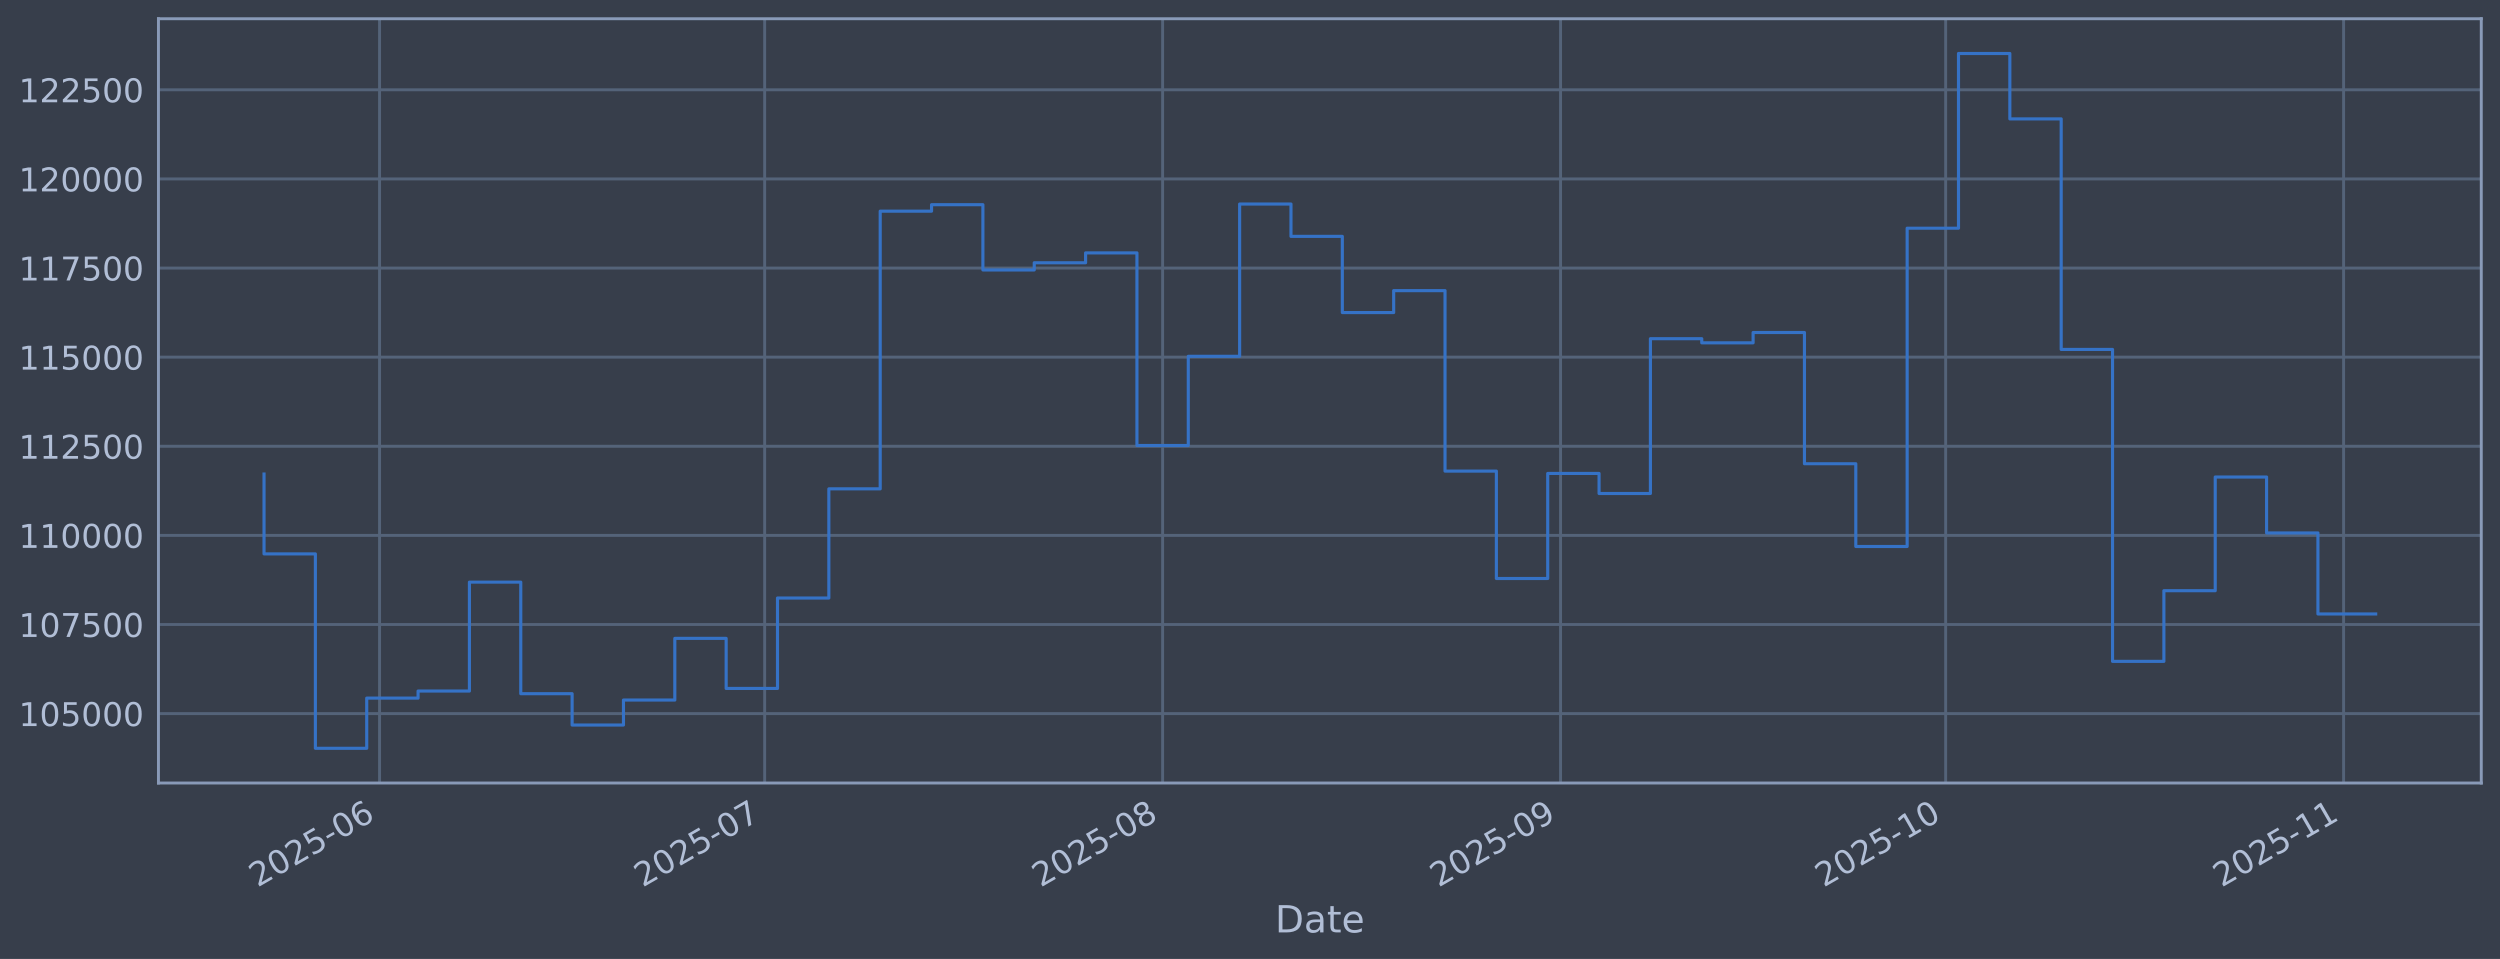
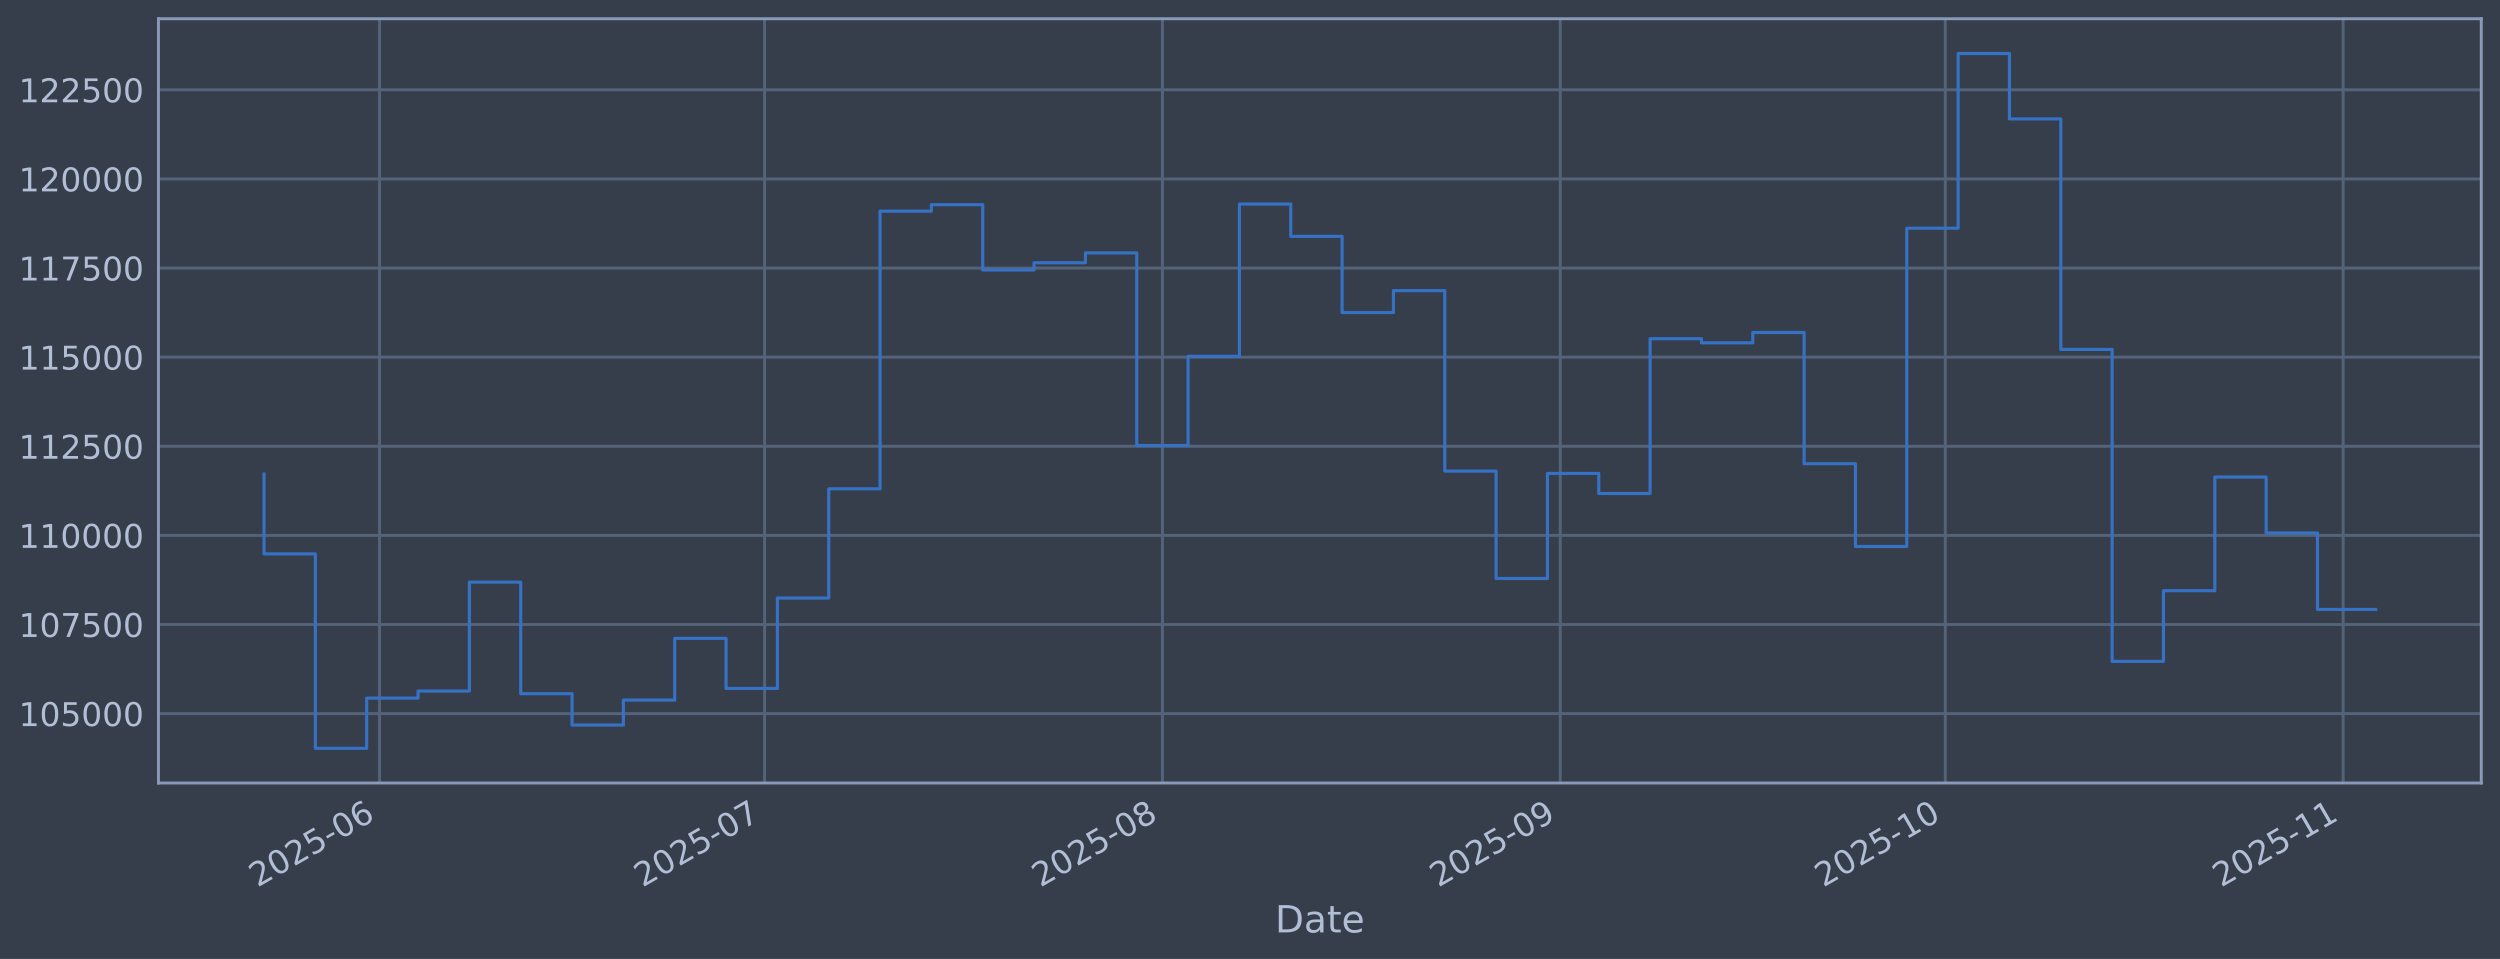
<svg xmlns="http://www.w3.org/2000/svg" xmlns:xlink="http://www.w3.org/1999/xlink" width="960.9pt" height="368.58pt" viewBox="0 0 960.9 368.58" version="1.1">
  <defs>
    <style type="text/css">*{stroke-linejoin: round; stroke-linecap: butt}</style>
  </defs>
  <g id="figure_1">
    <g id="patch_1">
      <path d="M 0 368.58  L 960.9 368.58  L 960.9 0  L 0 0  z " style="fill: #373e4b" />
    </g>
    <g id="axes_1">
      <g id="patch_2">
        <path d="M 60.901 300.96  L 953.701 300.96  L 953.701 7.2  L 60.901 7.2  z " style="fill: #373e4b" />
      </g>
      <g id="matplotlib.axis_1">
        <g id="xtick_1">
          <g id="line2d_1">
-             <path d="M 145.888 300.96  L 145.888 7.2  " clip-path="url(#pebc6390165)" style="fill: none; stroke: #546379; stroke-width: 1.12; stroke-linecap: square" />
+             <path d="M 145.879 300.96  L 145.879 7.2  " clip-path="url(#p9b57a07da4)" style="fill: none; stroke: #546379; stroke-width: 1.12; stroke-linecap: square" />
          </g>
          <g id="line2d_2" />
          <g id="text_1">
-             <g style="fill: #b1bed6" transform="translate(98.98479 341.1745) rotate(-30) scale(0.126 -0.126)">
+             <g style="fill: #b1bed6" transform="translate(98.97532 341.1745) rotate(-30) scale(0.126 -0.126)">
              <defs>
                <path id="DejaVuSans-32" d="M 1228 531  L 3431 531  L 3431 0  L 469 0  L 469 531  Q 828 903 1448 1529  Q 2069 2156 2228 2338  Q 2531 2678 2651 2914  Q 2772 3150 2772 3378  Q 2772 3750 2511 3984  Q 2250 4219 1831 4219  Q 1534 4219 1204 4116  Q 875 4013 500 3803  L 500 4441  Q 881 4594 1212 4672  Q 1544 4750 1819 4750  Q 2544 4750 2975 4387  Q 3406 4025 3406 3419  Q 3406 3131 3298 2873  Q 3191 2616 2906 2266  Q 2828 2175 2409 1742  Q 1991 1309 1228 531  z " transform="scale(0.015625)" />
                <path id="DejaVuSans-30" d="M 2034 4250  Q 1547 4250 1301 3770  Q 1056 3291 1056 2328  Q 1056 1369 1301 889  Q 1547 409 2034 409  Q 2525 409 2770 889  Q 3016 1369 3016 2328  Q 3016 3291 2770 3770  Q 2525 4250 2034 4250  z M 2034 4750  Q 2819 4750 3233 4129  Q 3647 3509 3647 2328  Q 3647 1150 3233 529  Q 2819 -91 2034 -91  Q 1250 -91 836 529  Q 422 1150 422 2328  Q 422 3509 836 4129  Q 1250 4750 2034 4750  z " transform="scale(0.015625)" />
                <path id="DejaVuSans-35" d="M 691 4666  L 3169 4666  L 3169 4134  L 1269 4134  L 1269 2991  Q 1406 3038 1543 3061  Q 1681 3084 1819 3084  Q 2600 3084 3056 2656  Q 3513 2228 3513 1497  Q 3513 744 3044 326  Q 2575 -91 1722 -91  Q 1428 -91 1123 -41  Q 819 9 494 109  L 494 744  Q 775 591 1075 516  Q 1375 441 1709 441  Q 2250 441 2565 725  Q 2881 1009 2881 1497  Q 2881 1984 2565 2268  Q 2250 2553 1709 2553  Q 1456 2553 1204 2497  Q 953 2441 691 2322  L 691 4666  z " transform="scale(0.015625)" />
                <path id="DejaVuSans-2d" d="M 313 2009  L 1997 2009  L 1997 1497  L 313 1497  L 313 2009  z " transform="scale(0.015625)" />
                <path id="DejaVuSans-36" d="M 2113 2584  Q 1688 2584 1439 2293  Q 1191 2003 1191 1497  Q 1191 994 1439 701  Q 1688 409 2113 409  Q 2538 409 2786 701  Q 3034 994 3034 1497  Q 3034 2003 2786 2293  Q 2538 2584 2113 2584  z M 3366 4563  L 3366 3988  Q 3128 4100 2886 4159  Q 2644 4219 2406 4219  Q 1781 4219 1451 3797  Q 1122 3375 1075 2522  Q 1259 2794 1537 2939  Q 1816 3084 2150 3084  Q 2853 3084 3261 2657  Q 3669 2231 3669 1497  Q 3669 778 3244 343  Q 2819 -91 2113 -91  Q 1303 -91 875 529  Q 447 1150 447 2328  Q 447 3434 972 4092  Q 1497 4750 2381 4750  Q 2619 4750 2861 4703  Q 3103 4656 3366 4563  z " transform="scale(0.015625)" />
              </defs>
              <use xlink:href="#DejaVuSans-32" />
              <use xlink:href="#DejaVuSans-30" transform="translate(63.62305 0)" />
              <use xlink:href="#DejaVuSans-32" transform="translate(127.2461 0)" />
              <use xlink:href="#DejaVuSans-35" transform="translate(190.8691 0)" />
              <use xlink:href="#DejaVuSans-2d" transform="translate(254.4922 0)" />
              <use xlink:href="#DejaVuSans-30" transform="translate(290.5762 0)" />
              <use xlink:href="#DejaVuSans-36" transform="translate(354.1992 0)" />
            </g>
          </g>
        </g>
        <g id="xtick_2">
          <g id="line2d_3">
-             <path d="M 293.907 300.96  L 293.907 7.2  " clip-path="url(#pebc6390165)" style="fill: none; stroke: #546379; stroke-width: 1.12; stroke-linecap: square" />
+             <path d="M 293.866 300.96  L 293.866 7.2  " clip-path="url(#p9b57a07da4)" style="fill: none; stroke: #546379; stroke-width: 1.12; stroke-linecap: square" />
          </g>
          <g id="line2d_4" />
          <g id="text_2">
-             <g style="fill: #b1bed6" transform="translate(247.0039 341.1745) rotate(-30) scale(0.126 -0.126)">
+             <g style="fill: #b1bed6" transform="translate(246.9629 341.1745) rotate(-30) scale(0.126 -0.126)">
              <defs>
                <path id="DejaVuSans-37" d="M 525 4666  L 3525 4666  L 3525 4397  L 1831 0  L 1172 0  L 2766 4134  L 525 4134  L 525 4666  z " transform="scale(0.015625)" />
              </defs>
              <use xlink:href="#DejaVuSans-32" />
              <use xlink:href="#DejaVuSans-30" transform="translate(63.62305 0)" />
              <use xlink:href="#DejaVuSans-32" transform="translate(127.2461 0)" />
              <use xlink:href="#DejaVuSans-35" transform="translate(190.8691 0)" />
              <use xlink:href="#DejaVuSans-2d" transform="translate(254.4922 0)" />
              <use xlink:href="#DejaVuSans-30" transform="translate(290.5762 0)" />
              <use xlink:href="#DejaVuSans-37" transform="translate(354.1992 0)" />
            </g>
          </g>
        </g>
        <g id="xtick_3">
          <g id="line2d_5">
-             <path d="M 446.86 300.96  L 446.86 7.2  " clip-path="url(#pebc6390165)" style="fill: none; stroke: #546379; stroke-width: 1.12; stroke-linecap: square" />
+             <path d="M 446.787 300.96  L 446.787 7.2  " clip-path="url(#p9b57a07da4)" style="fill: none; stroke: #546379; stroke-width: 1.12; stroke-linecap: square" />
          </g>
          <g id="line2d_6" />
          <g id="text_3">
-             <g style="fill: #b1bed6" transform="translate(399.9571 341.1745) rotate(-30) scale(0.126 -0.126)">
+             <g style="fill: #b1bed6" transform="translate(399.8834 341.1745) rotate(-30) scale(0.126 -0.126)">
              <defs>
                <path id="DejaVuSans-38" d="M 2034 2216  Q 1584 2216 1326 1975  Q 1069 1734 1069 1313  Q 1069 891 1326 650  Q 1584 409 2034 409  Q 2484 409 2743 651  Q 3003 894 3003 1313  Q 3003 1734 2745 1975  Q 2488 2216 2034 2216  z M 1403 2484  Q 997 2584 770 2862  Q 544 3141 544 3541  Q 544 4100 942 4425  Q 1341 4750 2034 4750  Q 2731 4750 3128 4425  Q 3525 4100 3525 3541  Q 3525 3141 3298 2862  Q 3072 2584 2669 2484  Q 3125 2378 3379 2068  Q 3634 1759 3634 1313  Q 3634 634 3220 271  Q 2806 -91 2034 -91  Q 1263 -91 848 271  Q 434 634 434 1313  Q 434 1759 690 2068  Q 947 2378 1403 2484  z M 1172 3481  Q 1172 3119 1398 2916  Q 1625 2713 2034 2713  Q 2441 2713 2670 2916  Q 2900 3119 2900 3481  Q 2900 3844 2670 4047  Q 2441 4250 2034 4250  Q 1625 4250 1398 4047  Q 1172 3844 1172 3481  z " transform="scale(0.015625)" />
              </defs>
              <use xlink:href="#DejaVuSans-32" />
              <use xlink:href="#DejaVuSans-30" transform="translate(63.62305 0)" />
              <use xlink:href="#DejaVuSans-32" transform="translate(127.2461 0)" />
              <use xlink:href="#DejaVuSans-35" transform="translate(190.8691 0)" />
              <use xlink:href="#DejaVuSans-2d" transform="translate(254.4922 0)" />
              <use xlink:href="#DejaVuSans-30" transform="translate(290.5762 0)" />
              <use xlink:href="#DejaVuSans-38" transform="translate(354.1992 0)" />
            </g>
          </g>
        </g>
        <g id="xtick_4">
          <g id="line2d_7">
-             <path d="M 599.813 300.96  L 599.813 7.2  " clip-path="url(#pebc6390165)" style="fill: none; stroke: #546379; stroke-width: 1.12; stroke-linecap: square" />
+             <path d="M 599.707 300.96  L 599.707 7.2  " clip-path="url(#p9b57a07da4)" style="fill: none; stroke: #546379; stroke-width: 1.12; stroke-linecap: square" />
          </g>
          <g id="line2d_8" />
          <g id="text_4">
-             <g style="fill: #b1bed6" transform="translate(552.9102 341.1745) rotate(-30) scale(0.126 -0.126)">
+             <g style="fill: #b1bed6" transform="translate(552.8039 341.1745) rotate(-30) scale(0.126 -0.126)">
              <defs>
                <path id="DejaVuSans-39" d="M 703 97  L 703 672  Q 941 559 1184 500  Q 1428 441 1663 441  Q 2288 441 2617 861  Q 2947 1281 2994 2138  Q 2813 1869 2534 1725  Q 2256 1581 1919 1581  Q 1219 1581 811 2004  Q 403 2428 403 3163  Q 403 3881 828 4315  Q 1253 4750 1959 4750  Q 2769 4750 3195 4129  Q 3622 3509 3622 2328  Q 3622 1225 3098 567  Q 2575 -91 1691 -91  Q 1453 -91 1209 -44  Q 966 3 703 97  z M 1959 2075  Q 2384 2075 2632 2365  Q 2881 2656 2881 3163  Q 2881 3666 2632 3958  Q 2384 4250 1959 4250  Q 1534 4250 1286 3958  Q 1038 3666 1038 3163  Q 1038 2656 1286 2365  Q 1534 2075 1959 2075  z " transform="scale(0.015625)" />
              </defs>
              <use xlink:href="#DejaVuSans-32" />
              <use xlink:href="#DejaVuSans-30" transform="translate(63.62305 0)" />
              <use xlink:href="#DejaVuSans-32" transform="translate(127.2461 0)" />
              <use xlink:href="#DejaVuSans-35" transform="translate(190.8691 0)" />
              <use xlink:href="#DejaVuSans-2d" transform="translate(254.4922 0)" />
              <use xlink:href="#DejaVuSans-30" transform="translate(290.5762 0)" />
              <use xlink:href="#DejaVuSans-39" transform="translate(354.1992 0)" />
            </g>
          </g>
        </g>
        <g id="xtick_5">
          <g id="line2d_9">
-             <path d="M 747.833 300.96  L 747.833 7.2  " clip-path="url(#pebc6390165)" style="fill: none; stroke: #546379; stroke-width: 1.12; stroke-linecap: square" />
+             <path d="M 747.695 300.96  L 747.695 7.2  " clip-path="url(#p9b57a07da4)" style="fill: none; stroke: #546379; stroke-width: 1.12; stroke-linecap: square" />
          </g>
          <g id="line2d_10" />
          <g id="text_5">
-             <g style="fill: #b1bed6" transform="translate(700.9293 341.1745) rotate(-30) scale(0.126 -0.126)">
+             <g style="fill: #b1bed6" transform="translate(700.7915 341.1745) rotate(-30) scale(0.126 -0.126)">
              <defs>
                <path id="DejaVuSans-31" d="M 794 531  L 1825 531  L 1825 4091  L 703 3866  L 703 4441  L 1819 4666  L 2450 4666  L 2450 531  L 3481 531  L 3481 0  L 794 0  L 794 531  z " transform="scale(0.015625)" />
              </defs>
              <use xlink:href="#DejaVuSans-32" />
              <use xlink:href="#DejaVuSans-30" transform="translate(63.62305 0)" />
              <use xlink:href="#DejaVuSans-32" transform="translate(127.2461 0)" />
              <use xlink:href="#DejaVuSans-35" transform="translate(190.8691 0)" />
              <use xlink:href="#DejaVuSans-2d" transform="translate(254.4922 0)" />
              <use xlink:href="#DejaVuSans-31" transform="translate(290.5762 0)" />
              <use xlink:href="#DejaVuSans-30" transform="translate(354.1992 0)" />
            </g>
          </g>
        </g>
        <g id="xtick_6">
          <g id="line2d_11">
-             <path d="M 900.786 300.96  L 900.786 7.2  " clip-path="url(#pebc6390165)" style="fill: none; stroke: #546379; stroke-width: 1.12; stroke-linecap: square" />
+             <path d="M 900.615 300.96  L 900.615 7.2  " clip-path="url(#p9b57a07da4)" style="fill: none; stroke: #546379; stroke-width: 1.12; stroke-linecap: square" />
          </g>
          <g id="line2d_12" />
          <g id="text_6">
-             <g style="fill: #b1bed6" transform="translate(853.8824 341.1745) rotate(-30) scale(0.126 -0.126)">
+             <g style="fill: #b1bed6" transform="translate(853.712 341.1745) rotate(-30) scale(0.126 -0.126)">
              <use xlink:href="#DejaVuSans-32" />
              <use xlink:href="#DejaVuSans-30" transform="translate(63.62305 0)" />
              <use xlink:href="#DejaVuSans-32" transform="translate(127.2461 0)" />
              <use xlink:href="#DejaVuSans-35" transform="translate(190.8691 0)" />
              <use xlink:href="#DejaVuSans-2d" transform="translate(254.4922 0)" />
              <use xlink:href="#DejaVuSans-31" transform="translate(290.5762 0)" />
              <use xlink:href="#DejaVuSans-31" transform="translate(354.1992 0)" />
            </g>
          </g>
        </g>
        <g id="text_7">
          <g style="fill: #b1bed6" transform="translate(490.0914 358.3856) scale(0.144 -0.144)">
            <defs>
              <path id="DejaVuSans-44" d="M 1259 4147  L 1259 519  L 2022 519  Q 2988 519 3436 956  Q 3884 1394 3884 2338  Q 3884 3275 3436 3711  Q 2988 4147 2022 4147  L 1259 4147  z M 628 4666  L 1925 4666  Q 3281 4666 3915 4102  Q 4550 3538 4550 2338  Q 4550 1131 3912 565  Q 3275 0 1925 0  L 628 0  L 628 4666  z " transform="scale(0.015625)" />
              <path id="DejaVuSans-61" d="M 2194 1759  Q 1497 1759 1228 1600  Q 959 1441 959 1056  Q 959 750 1161 570  Q 1363 391 1709 391  Q 2188 391 2477 730  Q 2766 1069 2766 1631  L 2766 1759  L 2194 1759  z M 3341 1997  L 3341 0  L 2766 0  L 2766 531  Q 2569 213 2275 61  Q 1981 -91 1556 -91  Q 1019 -91 701 211  Q 384 513 384 1019  Q 384 1609 779 1909  Q 1175 2209 1959 2209  L 2766 2209  L 2766 2266  Q 2766 2663 2505 2880  Q 2244 3097 1772 3097  Q 1472 3097 1187 3025  Q 903 2953 641 2809  L 641 3341  Q 956 3463 1253 3523  Q 1550 3584 1831 3584  Q 2591 3584 2966 3190  Q 3341 2797 3341 1997  z " transform="scale(0.015625)" />
              <path id="DejaVuSans-74" d="M 1172 4494  L 1172 3500  L 2356 3500  L 2356 3053  L 1172 3053  L 1172 1153  Q 1172 725 1289 603  Q 1406 481 1766 481  L 2356 481  L 2356 0  L 1766 0  Q 1100 0 847 248  Q 594 497 594 1153  L 594 3053  L 172 3053  L 172 3500  L 594 3500  L 594 4494  L 1172 4494  z " transform="scale(0.015625)" />
              <path id="DejaVuSans-65" d="M 3597 1894  L 3597 1613  L 953 1613  Q 991 1019 1311 708  Q 1631 397 2203 397  Q 2534 397 2845 478  Q 3156 559 3463 722  L 3463 178  Q 3153 47 2828 -22  Q 2503 -91 2169 -91  Q 1331 -91 842 396  Q 353 884 353 1716  Q 353 2575 817 3079  Q 1281 3584 2069 3584  Q 2775 3584 3186 3129  Q 3597 2675 3597 1894  z M 3022 2063  Q 3016 2534 2758 2815  Q 2500 3097 2075 3097  Q 1594 3097 1305 2825  Q 1016 2553 972 2059  L 3022 2063  z " transform="scale(0.015625)" />
            </defs>
            <use xlink:href="#DejaVuSans-44" />
            <use xlink:href="#DejaVuSans-61" transform="translate(77.00195 0)" />
            <use xlink:href="#DejaVuSans-74" transform="translate(138.2812 0)" />
            <use xlink:href="#DejaVuSans-65" transform="translate(177.4902 0)" />
          </g>
        </g>
      </g>
      <g id="matplotlib.axis_2">
        <g id="ytick_1">
          <g id="line2d_13">
-             <path d="M 60.901 274.286  L 953.701 274.286  " clip-path="url(#pebc6390165)" style="fill: none; stroke: #546379; stroke-width: 1.12; stroke-linecap: square" />
+             <path d="M 60.901 274.286  L 953.701 274.286  " clip-path="url(#p9b57a07da4)" style="fill: none; stroke: #546379; stroke-width: 1.12; stroke-linecap: square" />
          </g>
          <g id="line2d_14" />
          <g id="text_8">
            <g style="fill: #b1bed6" transform="translate(7.2 279.0725) scale(0.126 -0.126)">
              <use xlink:href="#DejaVuSans-31" />
              <use xlink:href="#DejaVuSans-30" transform="translate(63.62305 0)" />
              <use xlink:href="#DejaVuSans-35" transform="translate(127.2461 0)" />
              <use xlink:href="#DejaVuSans-30" transform="translate(190.8691 0)" />
              <use xlink:href="#DejaVuSans-30" transform="translate(254.4922 0)" />
              <use xlink:href="#DejaVuSans-30" transform="translate(318.1152 0)" />
            </g>
          </g>
        </g>
        <g id="ytick_2">
          <g id="line2d_15">
-             <path d="M 60.901 240.033  L 953.701 240.033  " clip-path="url(#pebc6390165)" style="fill: none; stroke: #546379; stroke-width: 1.12; stroke-linecap: square" />
+             <path d="M 60.901 240.033  L 953.701 240.033  " clip-path="url(#p9b57a07da4)" style="fill: none; stroke: #546379; stroke-width: 1.12; stroke-linecap: square" />
          </g>
          <g id="line2d_16" />
          <g id="text_9">
            <g style="fill: #b1bed6" transform="translate(7.2 244.8204) scale(0.126 -0.126)">
              <use xlink:href="#DejaVuSans-31" />
              <use xlink:href="#DejaVuSans-30" transform="translate(63.62305 0)" />
              <use xlink:href="#DejaVuSans-37" transform="translate(127.2461 0)" />
              <use xlink:href="#DejaVuSans-35" transform="translate(190.8691 0)" />
              <use xlink:href="#DejaVuSans-30" transform="translate(254.4922 0)" />
              <use xlink:href="#DejaVuSans-30" transform="translate(318.1152 0)" />
            </g>
          </g>
        </g>
        <g id="ytick_3">
          <g id="line2d_17">
-             <path d="M 60.901 205.781  L 953.701 205.781  " clip-path="url(#pebc6390165)" style="fill: none; stroke: #546379; stroke-width: 1.12; stroke-linecap: square" />
+             <path d="M 60.901 205.781  L 953.701 205.781  " clip-path="url(#p9b57a07da4)" style="fill: none; stroke: #546379; stroke-width: 1.12; stroke-linecap: square" />
          </g>
          <g id="line2d_18" />
          <g id="text_10">
            <g style="fill: #b1bed6" transform="translate(7.2 210.5682) scale(0.126 -0.126)">
              <use xlink:href="#DejaVuSans-31" />
              <use xlink:href="#DejaVuSans-31" transform="translate(63.62305 0)" />
              <use xlink:href="#DejaVuSans-30" transform="translate(127.2461 0)" />
              <use xlink:href="#DejaVuSans-30" transform="translate(190.8691 0)" />
              <use xlink:href="#DejaVuSans-30" transform="translate(254.4922 0)" />
              <use xlink:href="#DejaVuSans-30" transform="translate(318.1152 0)" />
            </g>
          </g>
        </g>
        <g id="ytick_4">
          <g id="line2d_19">
-             <path d="M 60.901 171.529  L 953.701 171.529  " clip-path="url(#pebc6390165)" style="fill: none; stroke: #546379; stroke-width: 1.12; stroke-linecap: square" />
+             <path d="M 60.901 171.529  L 953.701 171.529  " clip-path="url(#p9b57a07da4)" style="fill: none; stroke: #546379; stroke-width: 1.12; stroke-linecap: square" />
          </g>
          <g id="line2d_20" />
          <g id="text_11">
            <g style="fill: #b1bed6" transform="translate(7.2 176.316) scale(0.126 -0.126)">
              <use xlink:href="#DejaVuSans-31" />
              <use xlink:href="#DejaVuSans-31" transform="translate(63.62305 0)" />
              <use xlink:href="#DejaVuSans-32" transform="translate(127.2461 0)" />
              <use xlink:href="#DejaVuSans-35" transform="translate(190.8691 0)" />
              <use xlink:href="#DejaVuSans-30" transform="translate(254.4922 0)" />
              <use xlink:href="#DejaVuSans-30" transform="translate(318.1152 0)" />
            </g>
          </g>
        </g>
        <g id="ytick_5">
          <g id="line2d_21">
-             <path d="M 60.901 137.277  L 953.701 137.277  " clip-path="url(#pebc6390165)" style="fill: none; stroke: #546379; stroke-width: 1.12; stroke-linecap: square" />
+             <path d="M 60.901 137.277  L 953.701 137.277  " clip-path="url(#p9b57a07da4)" style="fill: none; stroke: #546379; stroke-width: 1.12; stroke-linecap: square" />
          </g>
          <g id="line2d_22" />
          <g id="text_12">
            <g style="fill: #b1bed6" transform="translate(7.2 142.0639) scale(0.126 -0.126)">
              <use xlink:href="#DejaVuSans-31" />
              <use xlink:href="#DejaVuSans-31" transform="translate(63.62305 0)" />
              <use xlink:href="#DejaVuSans-35" transform="translate(127.2461 0)" />
              <use xlink:href="#DejaVuSans-30" transform="translate(190.8691 0)" />
              <use xlink:href="#DejaVuSans-30" transform="translate(254.4922 0)" />
              <use xlink:href="#DejaVuSans-30" transform="translate(318.1152 0)" />
            </g>
          </g>
        </g>
        <g id="ytick_6">
          <g id="line2d_23">
-             <path d="M 60.901 103.025  L 953.701 103.025  " clip-path="url(#pebc6390165)" style="fill: none; stroke: #546379; stroke-width: 1.12; stroke-linecap: square" />
+             <path d="M 60.901 103.025  L 953.701 103.025  " clip-path="url(#p9b57a07da4)" style="fill: none; stroke: #546379; stroke-width: 1.12; stroke-linecap: square" />
          </g>
          <g id="line2d_24" />
          <g id="text_13">
            <g style="fill: #b1bed6" transform="translate(7.2 107.8117) scale(0.126 -0.126)">
              <use xlink:href="#DejaVuSans-31" />
              <use xlink:href="#DejaVuSans-31" transform="translate(63.62305 0)" />
              <use xlink:href="#DejaVuSans-37" transform="translate(127.2461 0)" />
              <use xlink:href="#DejaVuSans-35" transform="translate(190.8691 0)" />
              <use xlink:href="#DejaVuSans-30" transform="translate(254.4922 0)" />
              <use xlink:href="#DejaVuSans-30" transform="translate(318.1152 0)" />
            </g>
          </g>
        </g>
        <g id="ytick_7">
          <g id="line2d_25">
-             <path d="M 60.901 68.773  L 953.701 68.773  " clip-path="url(#pebc6390165)" style="fill: none; stroke: #546379; stroke-width: 1.12; stroke-linecap: square" />
+             <path d="M 60.901 68.773  L 953.701 68.773  " clip-path="url(#p9b57a07da4)" style="fill: none; stroke: #546379; stroke-width: 1.12; stroke-linecap: square" />
          </g>
          <g id="line2d_26" />
          <g id="text_14">
            <g style="fill: #b1bed6" transform="translate(7.2 73.55953) scale(0.126 -0.126)">
              <use xlink:href="#DejaVuSans-31" />
              <use xlink:href="#DejaVuSans-32" transform="translate(63.62305 0)" />
              <use xlink:href="#DejaVuSans-30" transform="translate(127.2461 0)" />
              <use xlink:href="#DejaVuSans-30" transform="translate(190.8691 0)" />
              <use xlink:href="#DejaVuSans-30" transform="translate(254.4922 0)" />
              <use xlink:href="#DejaVuSans-30" transform="translate(318.1152 0)" />
            </g>
          </g>
        </g>
        <g id="ytick_8">
          <g id="line2d_27">
-             <path d="M 60.901 34.52  L 953.701 34.52  " clip-path="url(#pebc6390165)" style="fill: none; stroke: #546379; stroke-width: 1.12; stroke-linecap: square" />
+             <path d="M 60.901 34.52  L 953.701 34.52  " clip-path="url(#p9b57a07da4)" style="fill: none; stroke: #546379; stroke-width: 1.12; stroke-linecap: square" />
          </g>
          <g id="line2d_28" />
          <g id="text_15">
            <g style="fill: #b1bed6" transform="translate(7.2 39.30736) scale(0.126 -0.126)">
              <use xlink:href="#DejaVuSans-31" />
              <use xlink:href="#DejaVuSans-32" transform="translate(63.62305 0)" />
              <use xlink:href="#DejaVuSans-32" transform="translate(127.2461 0)" />
              <use xlink:href="#DejaVuSans-35" transform="translate(190.8691 0)" />
              <use xlink:href="#DejaVuSans-30" transform="translate(254.4922 0)" />
              <use xlink:href="#DejaVuSans-30" transform="translate(318.1152 0)" />
            </g>
          </g>
        </g>
      </g>
      <g id="line2d_29">
-         <path d="M 101.482 182.186  L 101.482 212.888  L 121.218 212.888  L 121.218 287.607  L 140.954 287.607  L 140.954 268.333  L 160.69 268.333  L 160.69 265.613  L 180.426 265.613  L 180.426 223.75  L 200.162 223.75  L 200.162 266.631  L 219.898 266.631  L 219.898 278.665  L 239.634 278.665  L 239.634 269.075  L 259.369 269.075  L 259.369 245.372  L 279.105 245.372  L 279.105 264.615  L 298.841 264.615  L 298.841 229.852  L 318.577 229.852  L 318.577 187.898  L 338.313 187.898  L 338.313 81.166  L 358.049 81.166  L 358.049 78.68  L 377.785 78.68  L 377.785 103.754  L 397.521 103.754  L 397.521 100.992  L 417.257 100.992  L 417.257 97.194  L 436.992 97.194  L 436.992 171.232  L 456.728 171.232  L 456.728 136.942  L 476.464 136.942  L 476.464 78.426  L 496.2 78.426  L 496.2 90.86  L 515.936 90.86  L 515.936 120.135  L 535.672 120.135  L 535.672 111.698  L 555.408 111.698  L 555.408 181.072  L 575.144 181.072  L 575.144 222.348  L 594.879 222.348  L 594.879 181.975  L 614.615 181.975  L 614.615 189.676  L 634.351 189.676  L 634.351 130.184  L 654.087 130.184  L 654.087 131.764  L 673.823 131.764  L 673.823 127.804  L 693.559 127.804  L 693.559 178.239  L 713.295 178.239  L 713.295 210.044  L 733.031 210.044  L 733.031 87.711  L 752.767 87.711  L 752.767 20.553  L 772.502 20.553  L 772.502 45.695  L 792.238 45.695  L 792.238 134.311  L 811.974 134.311  L 811.974 254.199  L 831.71 254.199  L 831.71 227.044  L 851.446 227.044  L 851.446 183.344  L 871.182 183.344  L 871.182 204.842  L 890.918 204.842  L 890.918 235.978  L 913.119 235.978  " clip-path="url(#pebc6390165)" style="fill: none; stroke: #3572c6; stroke-width: 1.2; stroke-linecap: square" />
+         <path d="M 101.482 182.186  L 101.482 212.888  L 121.214 212.888  L 121.214 287.607  L 140.946 287.607  L 140.946 268.333  L 160.677 268.333  L 160.677 265.613  L 180.409 265.613  L 180.409 223.75  L 200.141 223.75  L 200.141 266.631  L 219.872 266.631  L 219.872 278.665  L 239.604 278.665  L 239.604 269.075  L 259.336 269.075  L 259.336 245.372  L 279.067 245.372  L 279.067 264.615  L 298.799 264.615  L 298.799 229.852  L 318.531 229.852  L 318.531 187.898  L 338.262 187.898  L 338.262 81.166  L 357.994 81.166  L 357.994 78.68  L 377.726 78.68  L 377.726 103.754  L 397.457 103.754  L 397.457 100.992  L 417.189 100.992  L 417.189 97.194  L 436.921 97.194  L 436.921 171.232  L 456.653 171.232  L 456.653 136.942  L 476.384 136.942  L 476.384 78.426  L 496.116 78.426  L 496.116 90.86  L 515.848 90.86  L 515.848 120.135  L 535.579 120.135  L 535.579 111.698  L 555.311 111.698  L 555.311 181.072  L 575.043 181.072  L 575.043 222.348  L 594.774 222.348  L 594.774 181.975  L 614.506 181.975  L 614.506 189.676  L 634.238 189.676  L 634.238 130.184  L 653.969 130.184  L 653.969 131.764  L 673.701 131.764  L 673.701 127.804  L 693.433 127.804  L 693.433 178.239  L 713.164 178.239  L 713.164 210.044  L 732.896 210.044  L 732.896 87.711  L 752.628 87.711  L 752.628 20.553  L 772.359 20.553  L 772.359 45.695  L 792.091 45.695  L 792.091 134.311  L 811.823 134.311  L 811.823 254.199  L 831.554 254.199  L 831.554 227.044  L 851.286 227.044  L 851.286 183.344  L 871.018 183.344  L 871.018 204.842  L 890.749 204.842  L 890.749 234.246  L 913.119 234.246  " clip-path="url(#p9b57a07da4)" style="fill: none; stroke: #3572c6; stroke-width: 1.2; stroke-linecap: square" />
      </g>
      <g id="patch_3">
        <path d="M 60.901 300.96  L 60.901 7.2  " style="fill: none; stroke: #899ab8; stroke-width: 1.12; stroke-linejoin: miter; stroke-linecap: square" />
      </g>
      <g id="patch_4">
        <path d="M 953.701 300.96  L 953.701 7.2  " style="fill: none; stroke: #899ab8; stroke-width: 1.12; stroke-linejoin: miter; stroke-linecap: square" />
      </g>
      <g id="patch_5">
        <path d="M 60.901 300.96  L 953.701 300.96  " style="fill: none; stroke: #899ab8; stroke-width: 1.12; stroke-linejoin: miter; stroke-linecap: square" />
      </g>
      <g id="patch_6">
        <path d="M 60.901 7.2  L 953.701 7.2  " style="fill: none; stroke: #899ab8; stroke-width: 1.12; stroke-linejoin: miter; stroke-linecap: square" />
      </g>
    </g>
  </g>
  <defs>
-     <clipPath id="pebc6390165">
+     <clipPath id="p9b57a07da4">
      <rect x="60.901" y="7.2" width="892.8" height="293.76" />
    </clipPath>
  </defs>
</svg>
